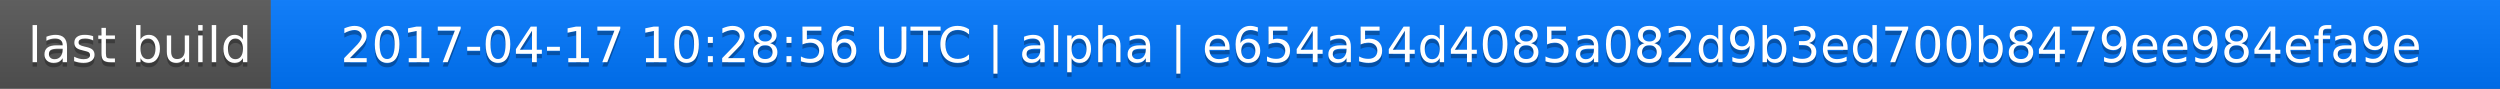
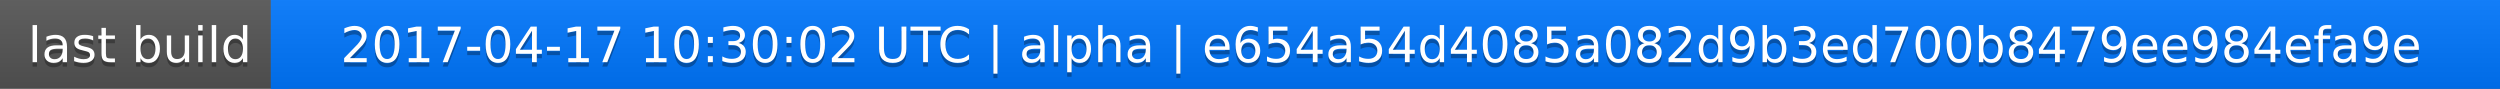
<svg xmlns="http://www.w3.org/2000/svg" width="563" height="20">
  <linearGradient id="a" x2="0" y2="100%">
    <stop offset="0" stop-color="#bbb" stop-opacity=".1" />
    <stop offset="1" stop-opacity=".1" />
  </linearGradient>
  <rect rx="0" width="563" height="20" fill="#555" />
  <rect rx="0" x="61" width="502" height="20" fill="#07f" />
  <path fill="#07f" d="M61 0h4v20h-4z" />
  <rect rx="0" width="563" height="20" fill="url(#a)" />
  <g fill="#fff" text-anchor="middle" font-family="DejaVu Sans,Verdana,Geneva,sans-serif" font-size="11">
    <text x="31.5" y="15" fill="#010101" fill-opacity=".3">last build</text>
    <text x="31.5" y="14">last build</text>
-     <text x="311" y="15" fill="#010101" fill-opacity=".3">2017-04-17 10:28:56 UTC | alpha | e654a54d4085a082d9b3ed700b8479ee984efa9e</text>
-     <text x="311" y="14">2017-04-17 10:28:56 UTC | alpha | e654a54d4085a082d9b3ed700b8479ee984efa9e</text>
+     <text x="311" y="15" fill="#010101" fill-opacity=".3">2017-04-17 10:30:02 UTC | alpha | e654a54d4085a082d9b3ed700b8479ee984efa9e</text>
+     <text x="311" y="14">2017-04-17 10:30:02 UTC | alpha | e654a54d4085a082d9b3ed700b8479ee984efa9e</text>
  </g>
</svg>
